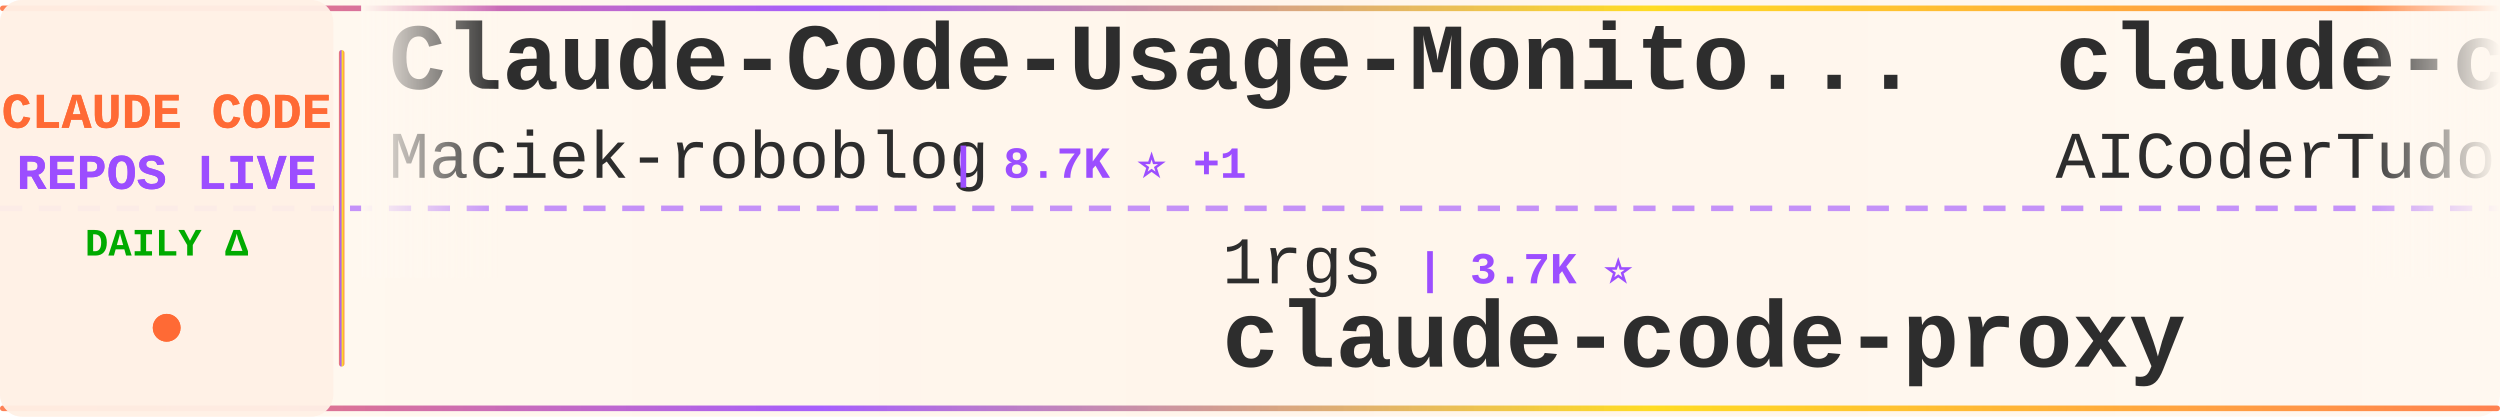
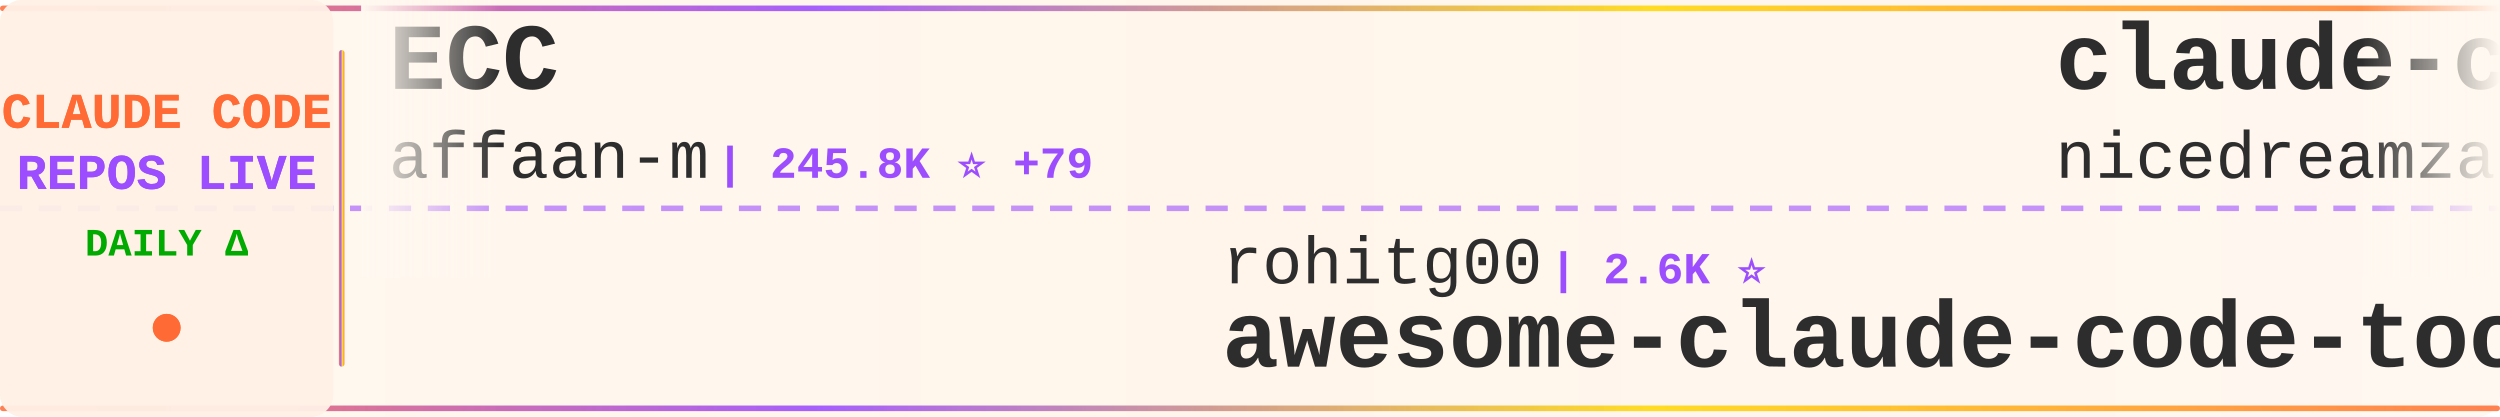
<svg xmlns="http://www.w3.org/2000/svg" width="900" height="150">
  <defs>
    <linearGradient id="tickerBg" x1="0%" y1="0%" x2="100%" y2="0%">
      <stop offset="0%" style="stop-color:#fff8f0;stop-opacity:0.98" />
      <stop offset="50%" style="stop-color:#fff5eb;stop-opacity:1" />
      <stop offset="100%" style="stop-color:#fff8f0;stop-opacity:0.98" />
    </linearGradient>
    <linearGradient id="borderGrad" x1="0%" y1="0%" x2="100%" y2="0%">
      <stop offset="0%" style="stop-color:#FF6B35;stop-opacity:0.85">
        <animate attributeName="stop-opacity" values="0.85;1;0.85" dur="2s" repeatCount="indefinite" />
      </stop>
      <stop offset="33%" style="stop-color:#9C4EFF;stop-opacity:0.9">
        <animate attributeName="stop-opacity" values="0.9;1;0.9" dur="2.2s" repeatCount="indefinite" />
      </stop>
      <stop offset="66%" style="stop-color:#FFD700;stop-opacity:0.85">
        <animate attributeName="stop-opacity" values="0.85;1;0.85" dur="1.8s" repeatCount="indefinite" />
      </stop>
      <stop offset="100%" style="stop-color:#FF6B35;stop-opacity:0.85">
        <animate attributeName="stop-opacity" values="0.85;1;0.85" dur="2s" repeatCount="indefinite" />
      </stop>
    </linearGradient>
    <filter id="textGlow">
      <feGaussianBlur stdDeviation="0.15" result="coloredBlur" />
      <feMerge>
        <feMergeNode in="coloredBlur" />
        <feMergeNode in="SourceGraphic" />
      </feMerge>
    </filter>
    <filter id="metricGlow">
      <feGaussianBlur stdDeviation="0.2" result="coloredBlur" />
      <feMerge>
        <feMergeNode in="coloredBlur" />
        <feMergeNode in="SourceGraphic" />
      </feMerge>
    </filter>
    <linearGradient id="leftFade" x1="0%" y1="0%" x2="100%" y2="0%">
      <stop offset="0%" style="stop-color:#fff8f0;stop-opacity:1" />
      <stop offset="100%" style="stop-color:#fff8f0;stop-opacity:0" />
    </linearGradient>
    <linearGradient id="rightFade" x1="0%" y1="0%" x2="100%" y2="0%">
      <stop offset="0%" style="stop-color:#fff8f0;stop-opacity:0" />
      <stop offset="100%" style="stop-color:#fff8f0;stop-opacity:1" />
    </linearGradient>
  </defs>
  <rect width="900" height="150" fill="url(#tickerBg)" rx="8" />
  <rect x="0" y="2" width="900" height="2" fill="url(#borderGrad)" rx="1" />
  <rect x="0" y="146" width="900" height="2" fill="url(#borderGrad)" rx="1" />
  <line x1="0" y1="75" x2="900" y2="75" stroke="#9C4EFF" stroke-width="2" stroke-dasharray="8 6" opacity="0.6" />
  <rect x="0" y="0" width="120" height="150" fill="#fff0e6" opacity="0.95" rx="8" />
  <text x="60" y="46" font-family="'Courier New', monospace" font-size="18" font-weight="bold" fill="#FF6B35" text-anchor="middle" filter="url(#textGlow)">
    CLAUDE CODE
  </text>
  <text x="60" y="68" font-family="'Courier New', monospace" font-size="18" font-weight="bold" fill="#9C4EFF" text-anchor="middle" filter="url(#textGlow)">
    REPOS LIVE
  </text>
  <text x="60" y="92" font-family="'Courier New', monospace" font-size="14" font-weight="bold" fill="#00aa00" text-anchor="middle">
    DAILY Δ
  </text>
  <circle cx="60" cy="118" r="5" fill="#FF6B35" filter="url(#metricGlow)">
    <animate attributeName="r" values="4;6;4" dur="1.5s" repeatCount="indefinite" />
    <animate attributeName="opacity" values="0.6;1;0.6" dur="1.5s" repeatCount="indefinite" />
  </circle>
  <rect x="122" y="18" width="2" height="114" fill="url(#borderGrad)" rx="1" />
  <clipPath id="tickerClip">
    <rect x="130" y="0" width="770" height="150" />
  </clipPath>
  <g clip-path="url(#tickerClip)">
    <g id="tickerItems">
      <animateTransform attributeName="transform" attributeType="XML" type="translate" from="0 0" to="-3000 0" dur="54s" repeatCount="indefinite" />
      <g transform="translate(0, 0)">
-         <text x="140" y="32" font-family="'Courier New', monospace" font-size="34" font-weight="bold" fill="#2d2d2d">Claude-Code-Usage-Monito...</text>
-         <text x="140" y="64" font-family="'Courier New', monospace" font-size="24" font-weight="normal" fill="#2d2d2d" opacity="1.0">Maciek-roboblog</text>
-         <text x="342" y="64" font-family="'Courier New', monospace" font-size="16" font-weight="bold" fill="#9C4EFF"> | 8.7K ⭐ +1</text>
+         <text x="140" y="32" font-family="'Courier New', monospace" font-size="34" font-weight="bold" fill="#2d2d2d">ECC</text>
+         <text x="140" y="64" font-family="'Courier New', monospace" font-size="24" font-weight="normal" fill="#2d2d2d" opacity="1.0">affaan-m</text>
+         <text x="258" y="64" font-family="'Courier New', monospace" font-size="16" font-weight="bold" fill="#9C4EFF"> | 245.8K ⭐ +79</text>
      </g>
      <g transform="translate(300, 0)">
-         <text x="140" y="102" font-family="'Courier New', monospace" font-size="24" font-weight="normal" fill="#2d2d2d" opacity="1.0">1rgs</text>
-         <text x="210" y="102" font-family="'Courier New', monospace" font-size="16" font-weight="bold" fill="#9C4EFF"> | 3.7K ⭐</text>
-         <text x="140" y="132" font-family="'Courier New', monospace" font-size="34" font-weight="bold" fill="#2d2d2d">claude-code-proxy</text>
+         <text x="140" y="102" font-family="'Courier New', monospace" font-size="24" font-weight="normal" fill="#2d2d2d" opacity="1.0">rohitg00</text>
+         <text x="258" y="102" font-family="'Courier New', monospace" font-size="16" font-weight="bold" fill="#9C4EFF"> | 2.6K ⭐</text>
+         <text x="140" y="132" font-family="'Courier New', monospace" font-size="34" font-weight="bold" fill="#2d2d2d">awesome-claude-code-tool...</text>
      </g>
      <g transform="translate(600, 0)">
-         <text x="140" y="32" font-family="'Courier New', monospace" font-size="34" font-weight="bold" fill="#2d2d2d">claude-code-tudou</text>
-         <text x="140" y="64" font-family="'Courier New', monospace" font-size="24" font-weight="normal" fill="#2d2d2d" opacity="1.0">AICoderTudou</text>
-         <text x="306" y="64" font-family="'Courier New', monospace" font-size="16" font-weight="bold" fill="#9C4EFF"> | 495 ⭐</text>
+         <text x="140" y="32" font-family="'Courier New', monospace" font-size="34" font-weight="bold" fill="#2d2d2d">claude-code-local</text>
+         <text x="140" y="64" font-family="'Courier New', monospace" font-size="24" font-weight="normal" fill="#2d2d2d" opacity="1.0">nicedreamzapp</text>
+         <text x="318" y="64" font-family="'Courier New', monospace" font-size="16" font-weight="bold" fill="#9C4EFF"> | 3.3K ⭐ +2</text>
      </g>
      <g transform="translate(900, 0)">
-         <text x="140" y="102" font-family="'Courier New', monospace" font-size="24" font-weight="normal" fill="#2d2d2d" opacity="1.0">disler</text>
-         <text x="234" y="102" font-family="'Courier New', monospace" font-size="16" font-weight="bold" fill="#9C4EFF"> | 3.9K ⭐</text>
-         <text x="140" y="132" font-family="'Courier New', monospace" font-size="34" font-weight="bold" fill="#2d2d2d">claude-code-hooks-master...</text>
+         <text x="140" y="102" font-family="'Courier New', monospace" font-size="24" font-weight="normal" fill="#2d2d2d" opacity="1.0">OneRedOak</text>
+         <text x="270" y="102" font-family="'Courier New', monospace" font-size="16" font-weight="bold" fill="#9C4EFF"> | 3.9K ⭐ +1</text>
+         <text x="140" y="132" font-family="'Courier New', monospace" font-size="34" font-weight="bold" fill="#2d2d2d">claude-code-workflows</text>
      </g>
      <g transform="translate(1200, 0)">
-         <text x="140" y="32" font-family="'Courier New', monospace" font-size="34" font-weight="bold" fill="#2d2d2d">claude-code-infrastructu...</text>
-         <text x="140" y="64" font-family="'Courier New', monospace" font-size="24" font-weight="normal" fill="#2d2d2d" opacity="1.0">diet103</text>
-         <text x="246" y="64" font-family="'Courier New', monospace" font-size="16" font-weight="bold" fill="#9C4EFF"> | 10.0K ⭐ -1</text>
+         <text x="140" y="32" font-family="'Courier New', monospace" font-size="34" font-weight="bold" fill="#2d2d2d">oh-my-claudecode</text>
+         <text x="140" y="64" font-family="'Courier New', monospace" font-size="24" font-weight="normal" fill="#2d2d2d" opacity="1.0">Yeachan-Heo</text>
+         <text x="294" y="64" font-family="'Courier New', monospace" font-size="16" font-weight="bold" fill="#9C4EFF"> | 38.9K ⭐ +1</text>
      </g>
      <g transform="translate(1500, 0)">
+         <text x="140" y="102" font-family="'Courier New', monospace" font-size="24" font-weight="normal" fill="#2d2d2d" opacity="1.0">lorryjovens-hub</text>
+         <text x="342" y="102" font-family="'Courier New', monospace" font-size="16" font-weight="bold" fill="#9C4EFF"> | 1.7K ⭐</text>
+         <text x="140" y="132" font-family="'Courier New', monospace" font-size="34" font-weight="bold" fill="#2d2d2d">claude-code-rust</text>
+       </g>
+       <g transform="translate(1800, 0)">
+         <text x="140" y="32" font-family="'Courier New', monospace" font-size="34" font-weight="bold" fill="#2d2d2d">claude-code-spec-workflo...</text>
+         <text x="140" y="64" font-family="'Courier New', monospace" font-size="24" font-weight="normal" fill="#2d2d2d" opacity="1.0">Pimzino</text>
+         <text x="246" y="64" font-family="'Courier New', monospace" font-size="16" font-weight="bold" fill="#9C4EFF"> | 3.9K ⭐</text>
+       </g>
+       <g transform="translate(2100, 0)">
        <text x="140" y="102" font-family="'Courier New', monospace" font-size="24" font-weight="normal" fill="#2d2d2d" opacity="1.0">AprilNEA</text>
        <text x="258" y="102" font-family="'Courier New', monospace" font-size="16" font-weight="bold" fill="#9C4EFF"> | 392 ⭐</text>
        <text x="140" y="132" font-family="'Courier New', monospace" font-size="34" font-weight="bold" fill="#2d2d2d">claude-code-source</text>
      </g>
-       <g transform="translate(1800, 0)">
-         <text x="140" y="32" font-family="'Courier New', monospace" font-size="34" font-weight="bold" fill="#2d2d2d">claude-code-source-code</text>
-         <text x="140" y="64" font-family="'Courier New', monospace" font-size="24" font-weight="normal" fill="#2d2d2d" opacity="1.0">777genius</text>
-         <text x="270" y="64" font-family="'Courier New', monospace" font-size="16" font-weight="bold" fill="#9C4EFF"> | 930 ⭐</text>
-       </g>
-       <g transform="translate(2100, 0)">
-         <text x="140" y="102" font-family="'Courier New', monospace" font-size="24" font-weight="normal" fill="#2d2d2d" opacity="1.0">luyao618</text>
-         <text x="258" y="102" font-family="'Courier New', monospace" font-size="16" font-weight="bold" fill="#9C4EFF"> | 1.7K ⭐</text>
-         <text x="140" y="132" font-family="'Courier New', monospace" font-size="34" font-weight="bold" fill="#2d2d2d">Claude-Code-Source-Study</text>
-       </g>
      <g transform="translate(2400, 0)">
-         <text x="140" y="32" font-family="'Courier New', monospace" font-size="34" font-weight="bold" fill="#2d2d2d">skills</text>
-         <text x="140" y="64" font-family="'Courier New', monospace" font-size="24" font-weight="normal" fill="#2d2d2d" opacity="1.0">anthropics</text>
-         <text x="282" y="64" font-family="'Courier New', monospace" font-size="16" font-weight="bold" fill="#9C4EFF"> | 173.0K ⭐ +40</text>
+         <text x="140" y="32" font-family="'Courier New', monospace" font-size="34" font-weight="bold" fill="#2d2d2d">Dive-into-Claude-Code</text>
+         <text x="140" y="64" font-family="'Courier New', monospace" font-size="24" font-weight="normal" fill="#2d2d2d" opacity="1.0">VILA-Lab</text>
+         <text x="258" y="64" font-family="'Courier New', monospace" font-size="16" font-weight="bold" fill="#9C4EFF"> | 2.1K ⭐</text>
      </g>
      <g transform="translate(2700, 0)">
-         <text x="140" y="102" font-family="'Courier New', monospace" font-size="24" font-weight="normal" fill="#2d2d2d" opacity="1.0">fazxes</text>
-         <text x="234" y="102" font-family="'Courier New', monospace" font-size="16" font-weight="bold" fill="#9C4EFF"> | 233 ⭐</text>
-         <text x="140" y="132" font-family="'Courier New', monospace" font-size="34" font-weight="bold" fill="#2d2d2d">Claude-code</text>
+         <text x="140" y="102" font-family="'Courier New', monospace" font-size="24" font-weight="normal" fill="#2d2d2d" opacity="1.0">Windy3f3f3f3f</text>
+         <text x="318" y="102" font-family="'Courier New', monospace" font-size="16" font-weight="bold" fill="#9C4EFF"> | 2.6K ⭐</text>
+         <text x="140" y="132" font-family="'Courier New', monospace" font-size="34" font-weight="bold" fill="#2d2d2d">claude-code-from-scratch</text>
      </g>
      <g transform="translate(3000, 0)">
-         <text x="140" y="32" font-family="'Courier New', monospace" font-size="34" font-weight="bold" fill="#2d2d2d">Claude-Code-Usage-Monito...</text>
-         <text x="140" y="64" font-family="'Courier New', monospace" font-size="24" font-weight="normal" fill="#2d2d2d" opacity="1.0">Maciek-roboblog</text>
-         <text x="342" y="64" font-family="'Courier New', monospace" font-size="16" font-weight="bold" fill="#9C4EFF"> | 8.7K ⭐ +1</text>
+         <text x="140" y="32" font-family="'Courier New', monospace" font-size="34" font-weight="bold" fill="#2d2d2d">ECC</text>
+         <text x="140" y="64" font-family="'Courier New', monospace" font-size="24" font-weight="normal" fill="#2d2d2d" opacity="1.0">affaan-m</text>
+         <text x="258" y="64" font-family="'Courier New', monospace" font-size="16" font-weight="bold" fill="#9C4EFF"> | 245.8K ⭐ +79</text>
      </g>
      <g transform="translate(3300, 0)">
-         <text x="140" y="102" font-family="'Courier New', monospace" font-size="24" font-weight="normal" fill="#2d2d2d" opacity="1.0">1rgs</text>
-         <text x="210" y="102" font-family="'Courier New', monospace" font-size="16" font-weight="bold" fill="#9C4EFF"> | 3.7K ⭐</text>
-         <text x="140" y="132" font-family="'Courier New', monospace" font-size="34" font-weight="bold" fill="#2d2d2d">claude-code-proxy</text>
+         <text x="140" y="102" font-family="'Courier New', monospace" font-size="24" font-weight="normal" fill="#2d2d2d" opacity="1.0">rohitg00</text>
+         <text x="258" y="102" font-family="'Courier New', monospace" font-size="16" font-weight="bold" fill="#9C4EFF"> | 2.6K ⭐</text>
+         <text x="140" y="132" font-family="'Courier New', monospace" font-size="34" font-weight="bold" fill="#2d2d2d">awesome-claude-code-tool...</text>
      </g>
      <g transform="translate(3600, 0)">
-         <text x="140" y="32" font-family="'Courier New', monospace" font-size="34" font-weight="bold" fill="#2d2d2d">claude-code-tudou</text>
-         <text x="140" y="64" font-family="'Courier New', monospace" font-size="24" font-weight="normal" fill="#2d2d2d" opacity="1.0">AICoderTudou</text>
-         <text x="306" y="64" font-family="'Courier New', monospace" font-size="16" font-weight="bold" fill="#9C4EFF"> | 495 ⭐</text>
+         <text x="140" y="32" font-family="'Courier New', monospace" font-size="34" font-weight="bold" fill="#2d2d2d">claude-code-local</text>
+         <text x="140" y="64" font-family="'Courier New', monospace" font-size="24" font-weight="normal" fill="#2d2d2d" opacity="1.0">nicedreamzapp</text>
+         <text x="318" y="64" font-family="'Courier New', monospace" font-size="16" font-weight="bold" fill="#9C4EFF"> | 3.3K ⭐ +2</text>
      </g>
      <g transform="translate(3900, 0)">
-         <text x="140" y="102" font-family="'Courier New', monospace" font-size="24" font-weight="normal" fill="#2d2d2d" opacity="1.0">disler</text>
-         <text x="234" y="102" font-family="'Courier New', monospace" font-size="16" font-weight="bold" fill="#9C4EFF"> | 3.9K ⭐</text>
-         <text x="140" y="132" font-family="'Courier New', monospace" font-size="34" font-weight="bold" fill="#2d2d2d">claude-code-hooks-master...</text>
+         <text x="140" y="102" font-family="'Courier New', monospace" font-size="24" font-weight="normal" fill="#2d2d2d" opacity="1.0">OneRedOak</text>
+         <text x="270" y="102" font-family="'Courier New', monospace" font-size="16" font-weight="bold" fill="#9C4EFF"> | 3.9K ⭐ +1</text>
+         <text x="140" y="132" font-family="'Courier New', monospace" font-size="34" font-weight="bold" fill="#2d2d2d">claude-code-workflows</text>
      </g>
    </g>
  </g>
  <rect x="130" y="0" width="50" height="100" fill="url(#leftFade)" />
  <rect x="850" y="0" width="50" height="100" fill="url(#rightFade)" />
</svg>
